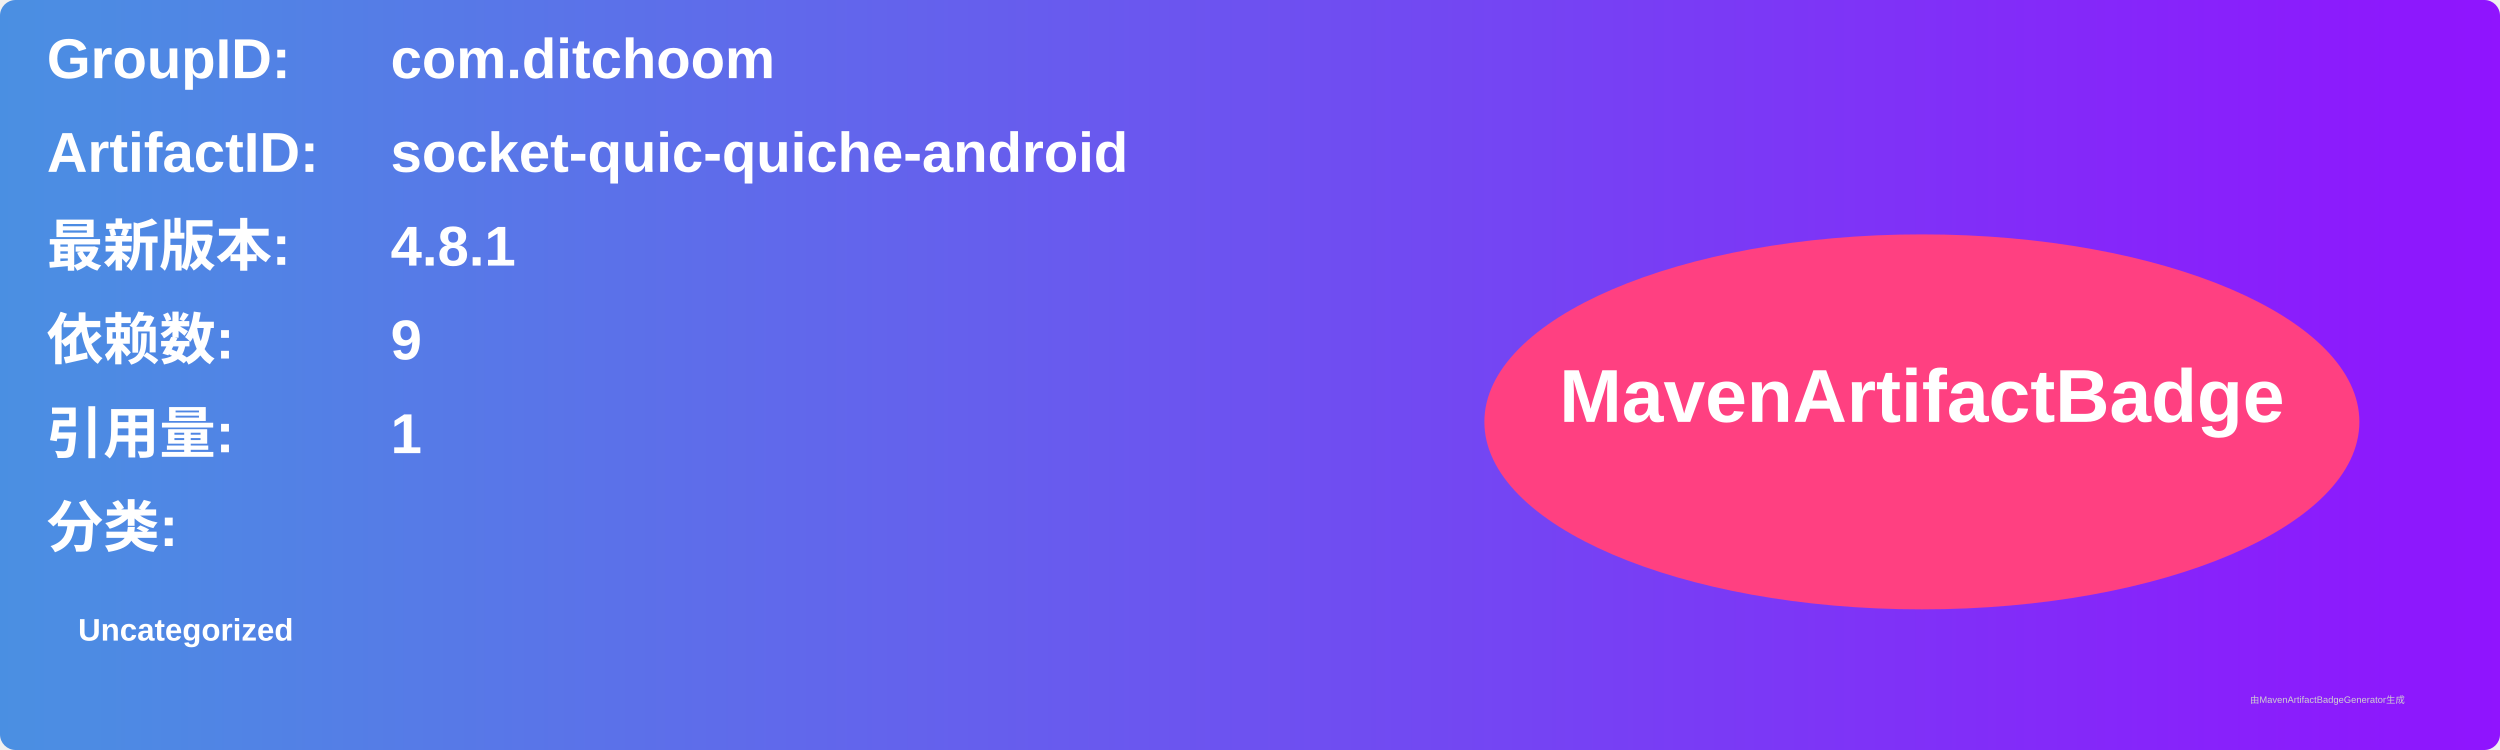
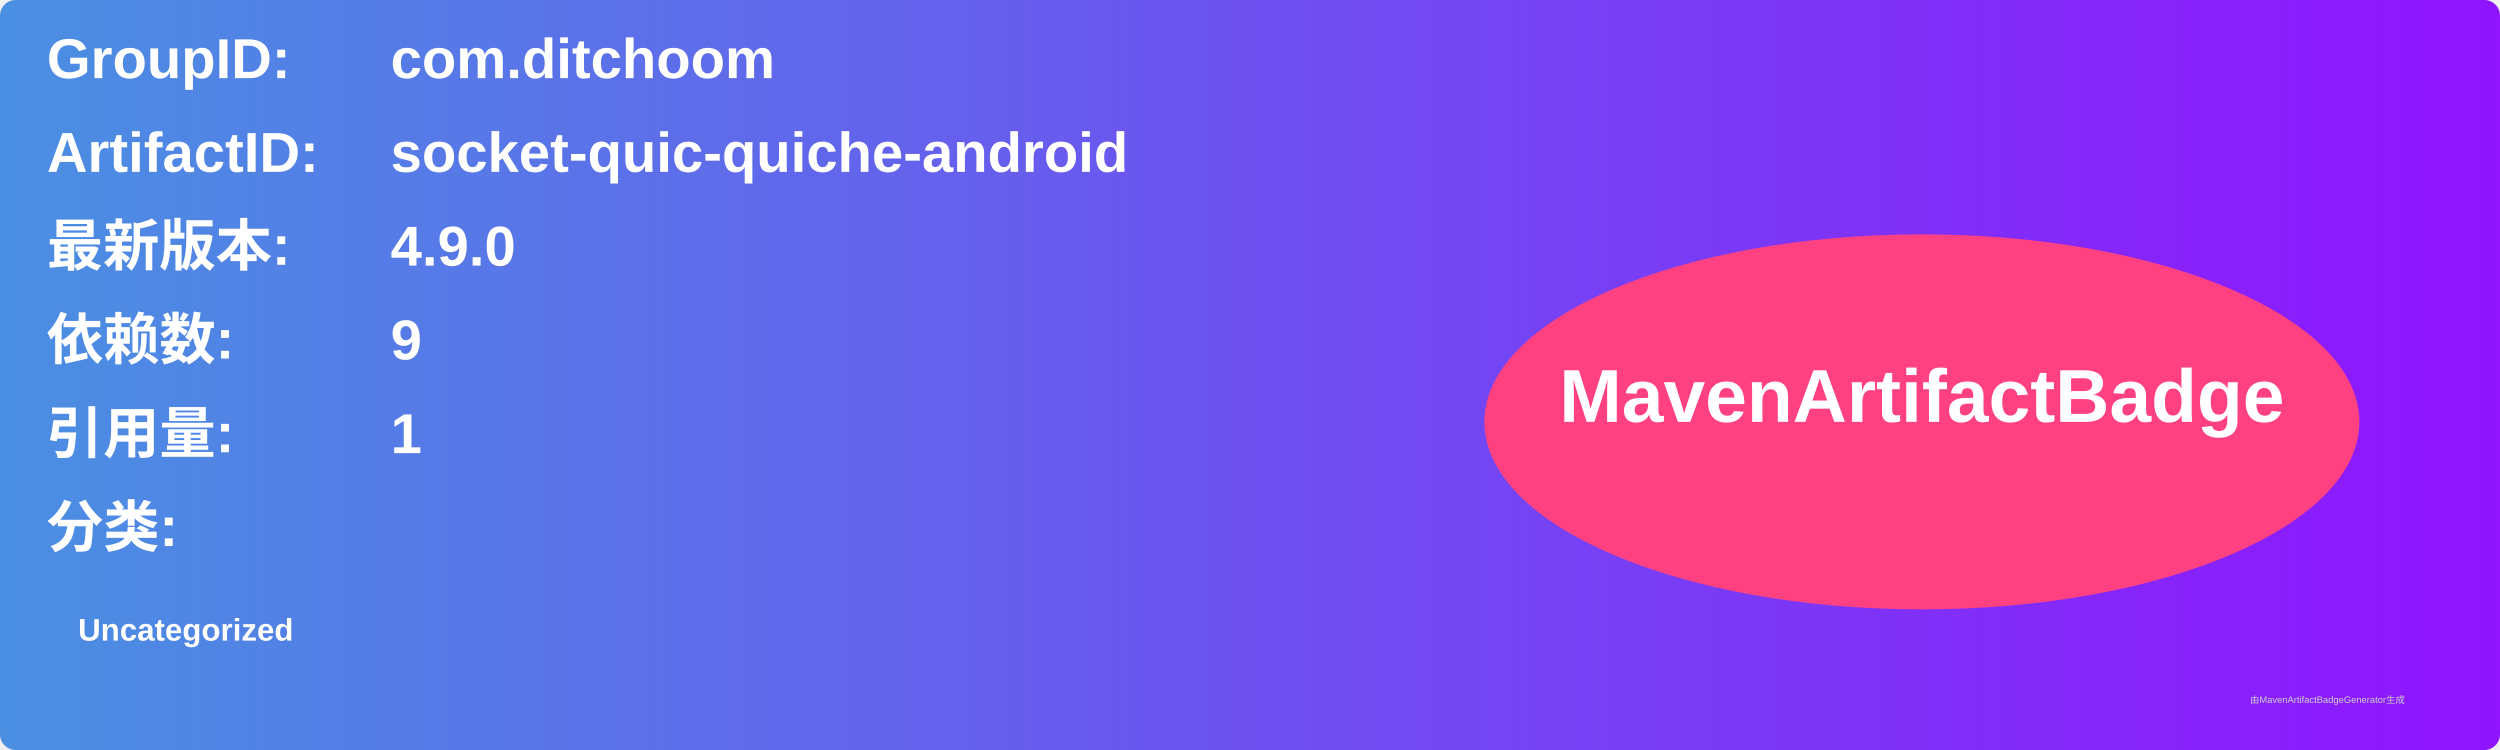
<svg xmlns="http://www.w3.org/2000/svg" width="800" height="240" viewBox="0 0 800 240">
  <linearGradient id="grad" x1="0%" y1="0%" x2="100%" y2="0%">
    <stop offset="0%" stop-color="#4a90e2" />
    <stop offset="100%" stop-color="#9013fe" />
  </linearGradient>
  <rect width="100%" height="100%" rx="5" ry="5" fill="url(#grad)" />
  <g transform="translate(15, 15)">
    <text x="0" y="10" font-family="Arial" font-size="18" fill="white" font-weight="bold" width="260">GroupID:</text>
    <text x="110" y="10" font-family="Arial" font-size="18" fill="white" font-weight="bold" width="460">com.ditchoom</text>
    <text x="0" y="40" font-family="Arial" font-size="18" fill="white" font-weight="bold" width="260">ArtifactID:</text>
    <text x="110" y="40" font-family="Arial" font-size="18" fill="white" font-weight="bold" width="460">socket-quic-quiche-android</text>
    <text x="0" y="70" font-family="Arial" font-size="18" fill="white" font-weight="bold">最新版本:</text>
    <text x="110" y="70" font-family="Arial" font-size="18" fill="white" font-weight="bold">
-       <tspan font-weight="bold">4.8.1</tspan>
+       <tspan font-weight="bold">4.9.0</tspan>
    </text>
    <text x="0" y="100" font-family="Arial" font-size="18" fill="white" font-weight="bold">依赖数: </text>
    <text x="110" y="100" font-family="Arial" font-size="18" fill="white">
      <tspan font-weight="bold">9</tspan>
    </text>
    <text x="0" y="130" font-family="Arial" font-size="18" fill="white" font-weight="bold">引用量: </text>
    <text x="110" y="130" font-family="Arial" font-size="18" fill="white">
      <tspan font-weight="bold">1</tspan>
    </text>
    <text x="0" y="160" font-family="Arial" font-size="18" fill="white" font-weight="bold">分类:</text>
    <text x="10" y="190" font-family="Arial" font-size="10" fill="white">
      <tspan font-weight="bold">Uncategorized</tspan>
    </text>
    <ellipse cx="600" cy="120" rx="140" ry="60" fill="#ff4081" />
    <text x="600" y="120" text-anchor="middle" font-family="Arial" font-size="24" fill="white" font-weight="bold">MavenArtifactBadge</text>
  </g>
  <text x="720" y="225" font-family="Arial" font-size="3" fill="#d0d0d0">由MavenArtifactBadgeGenerator生成</text>
</svg>
